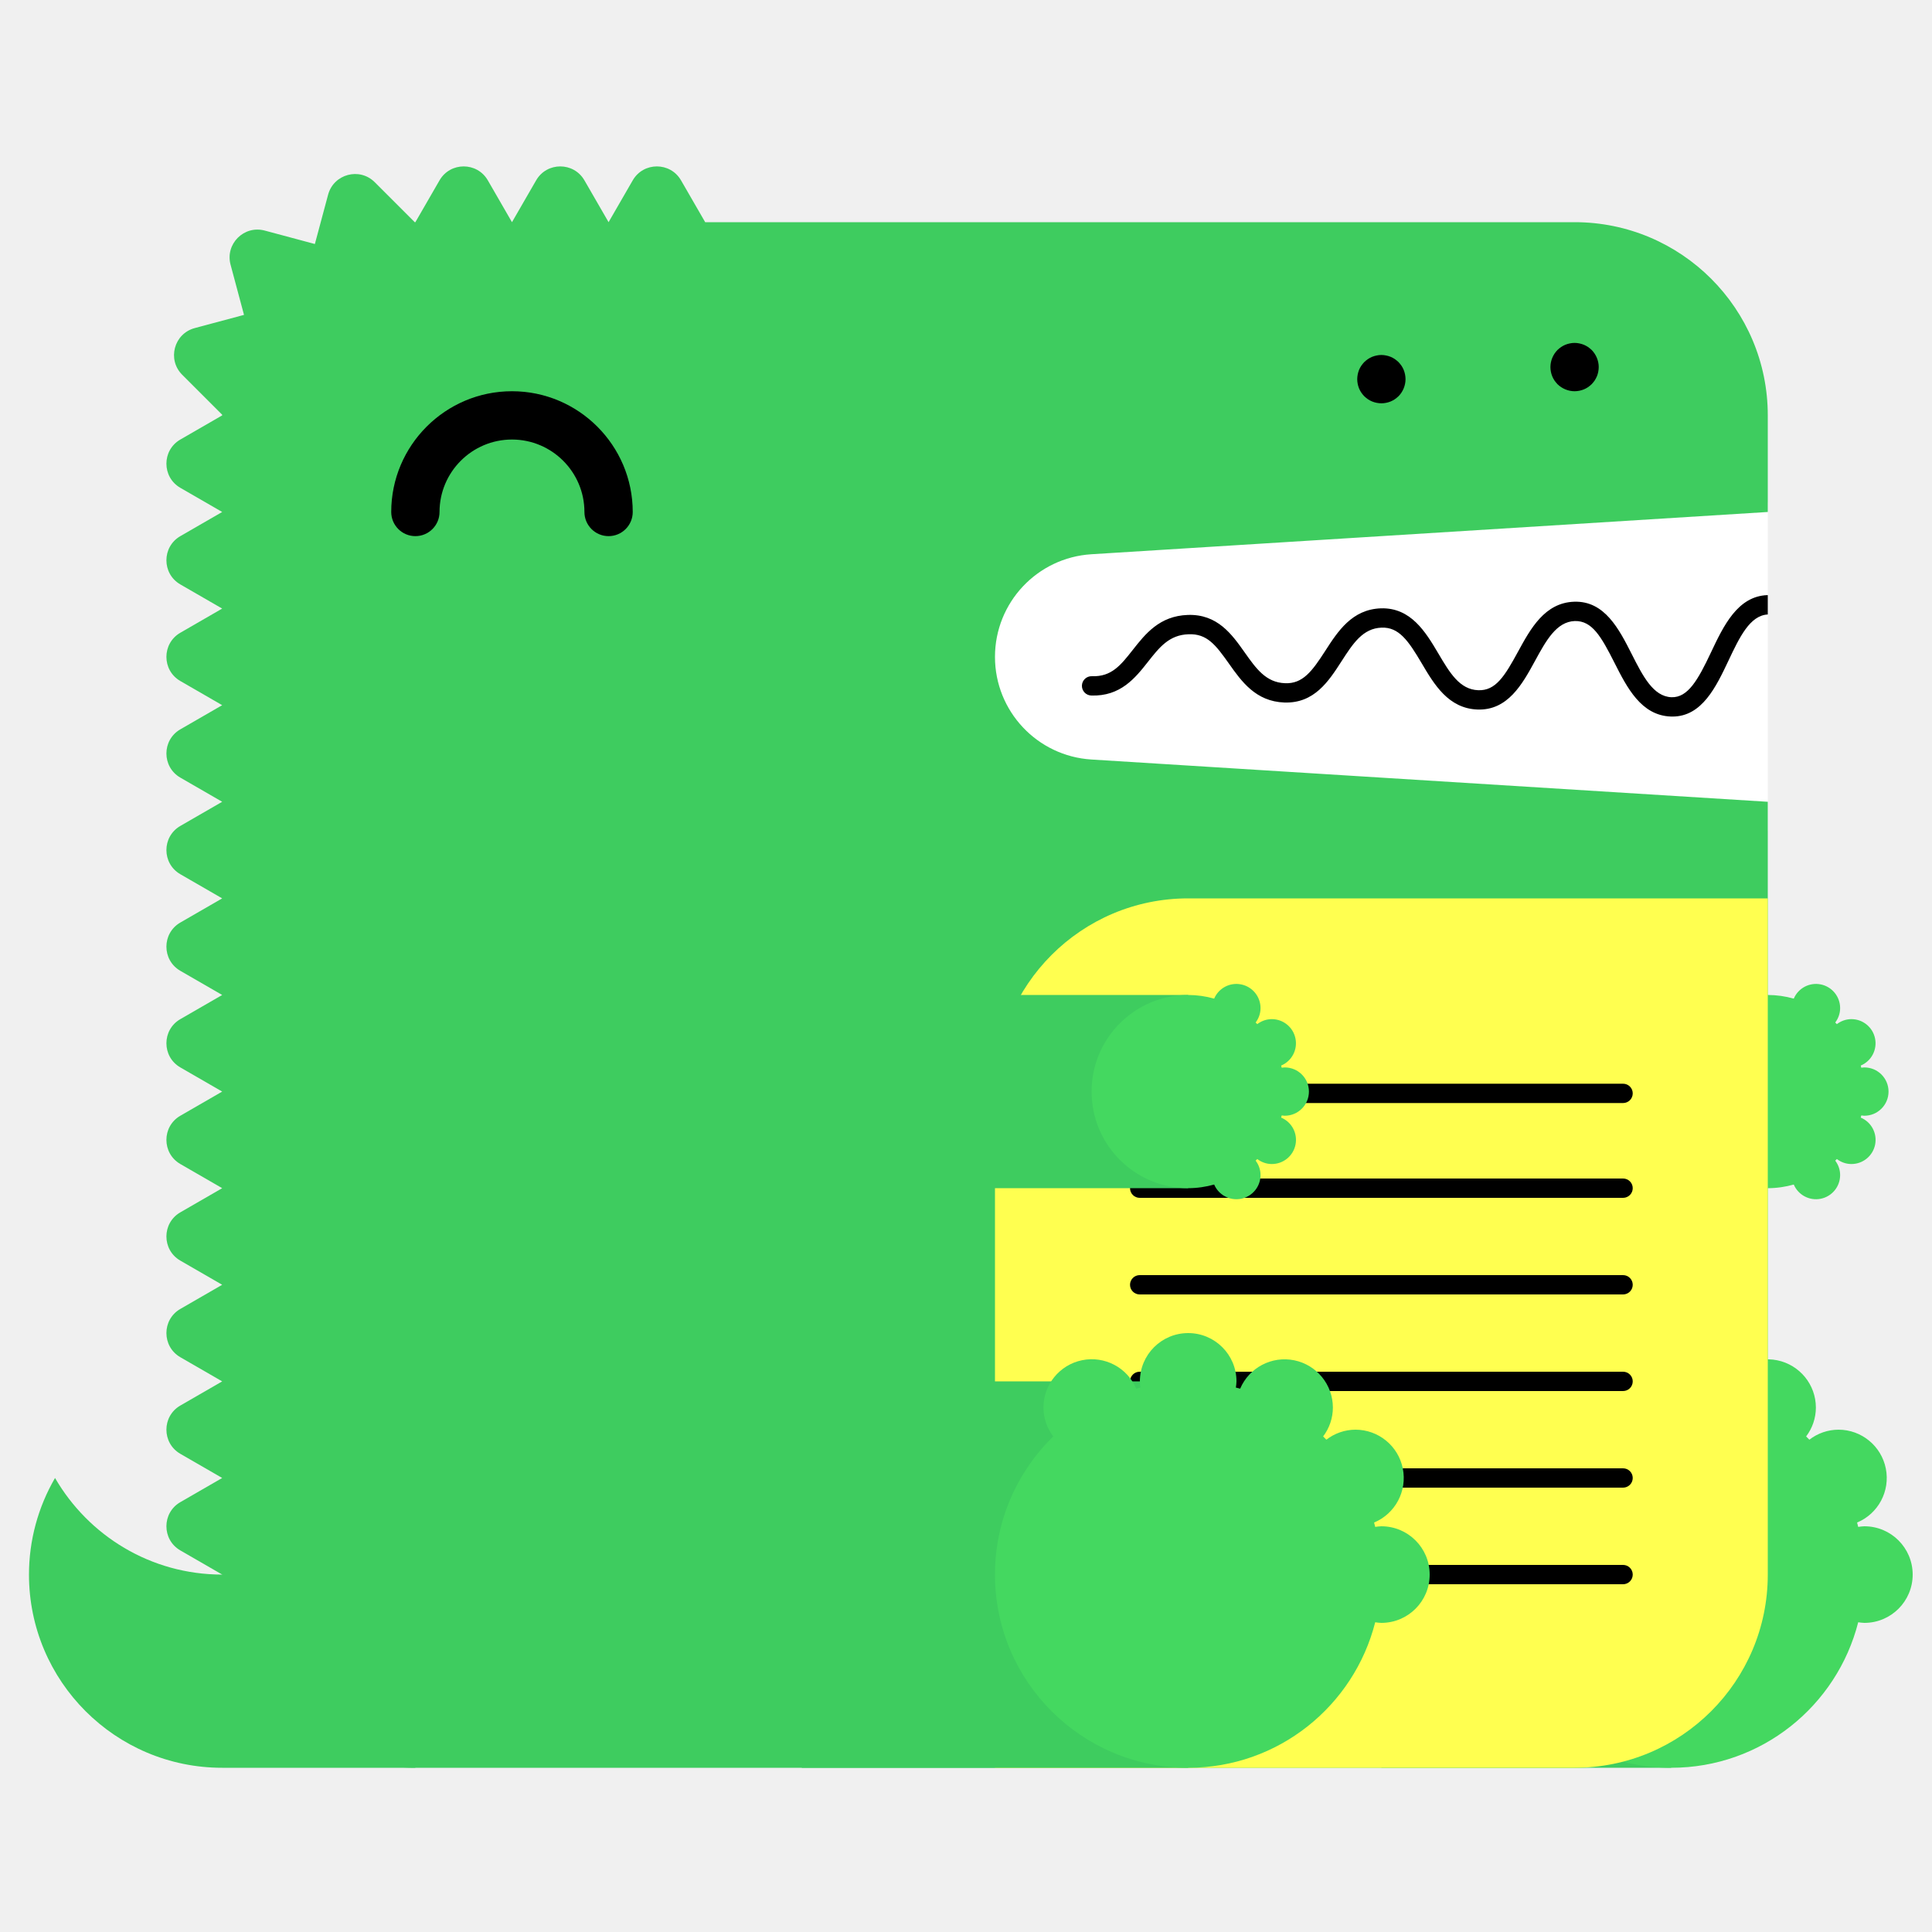
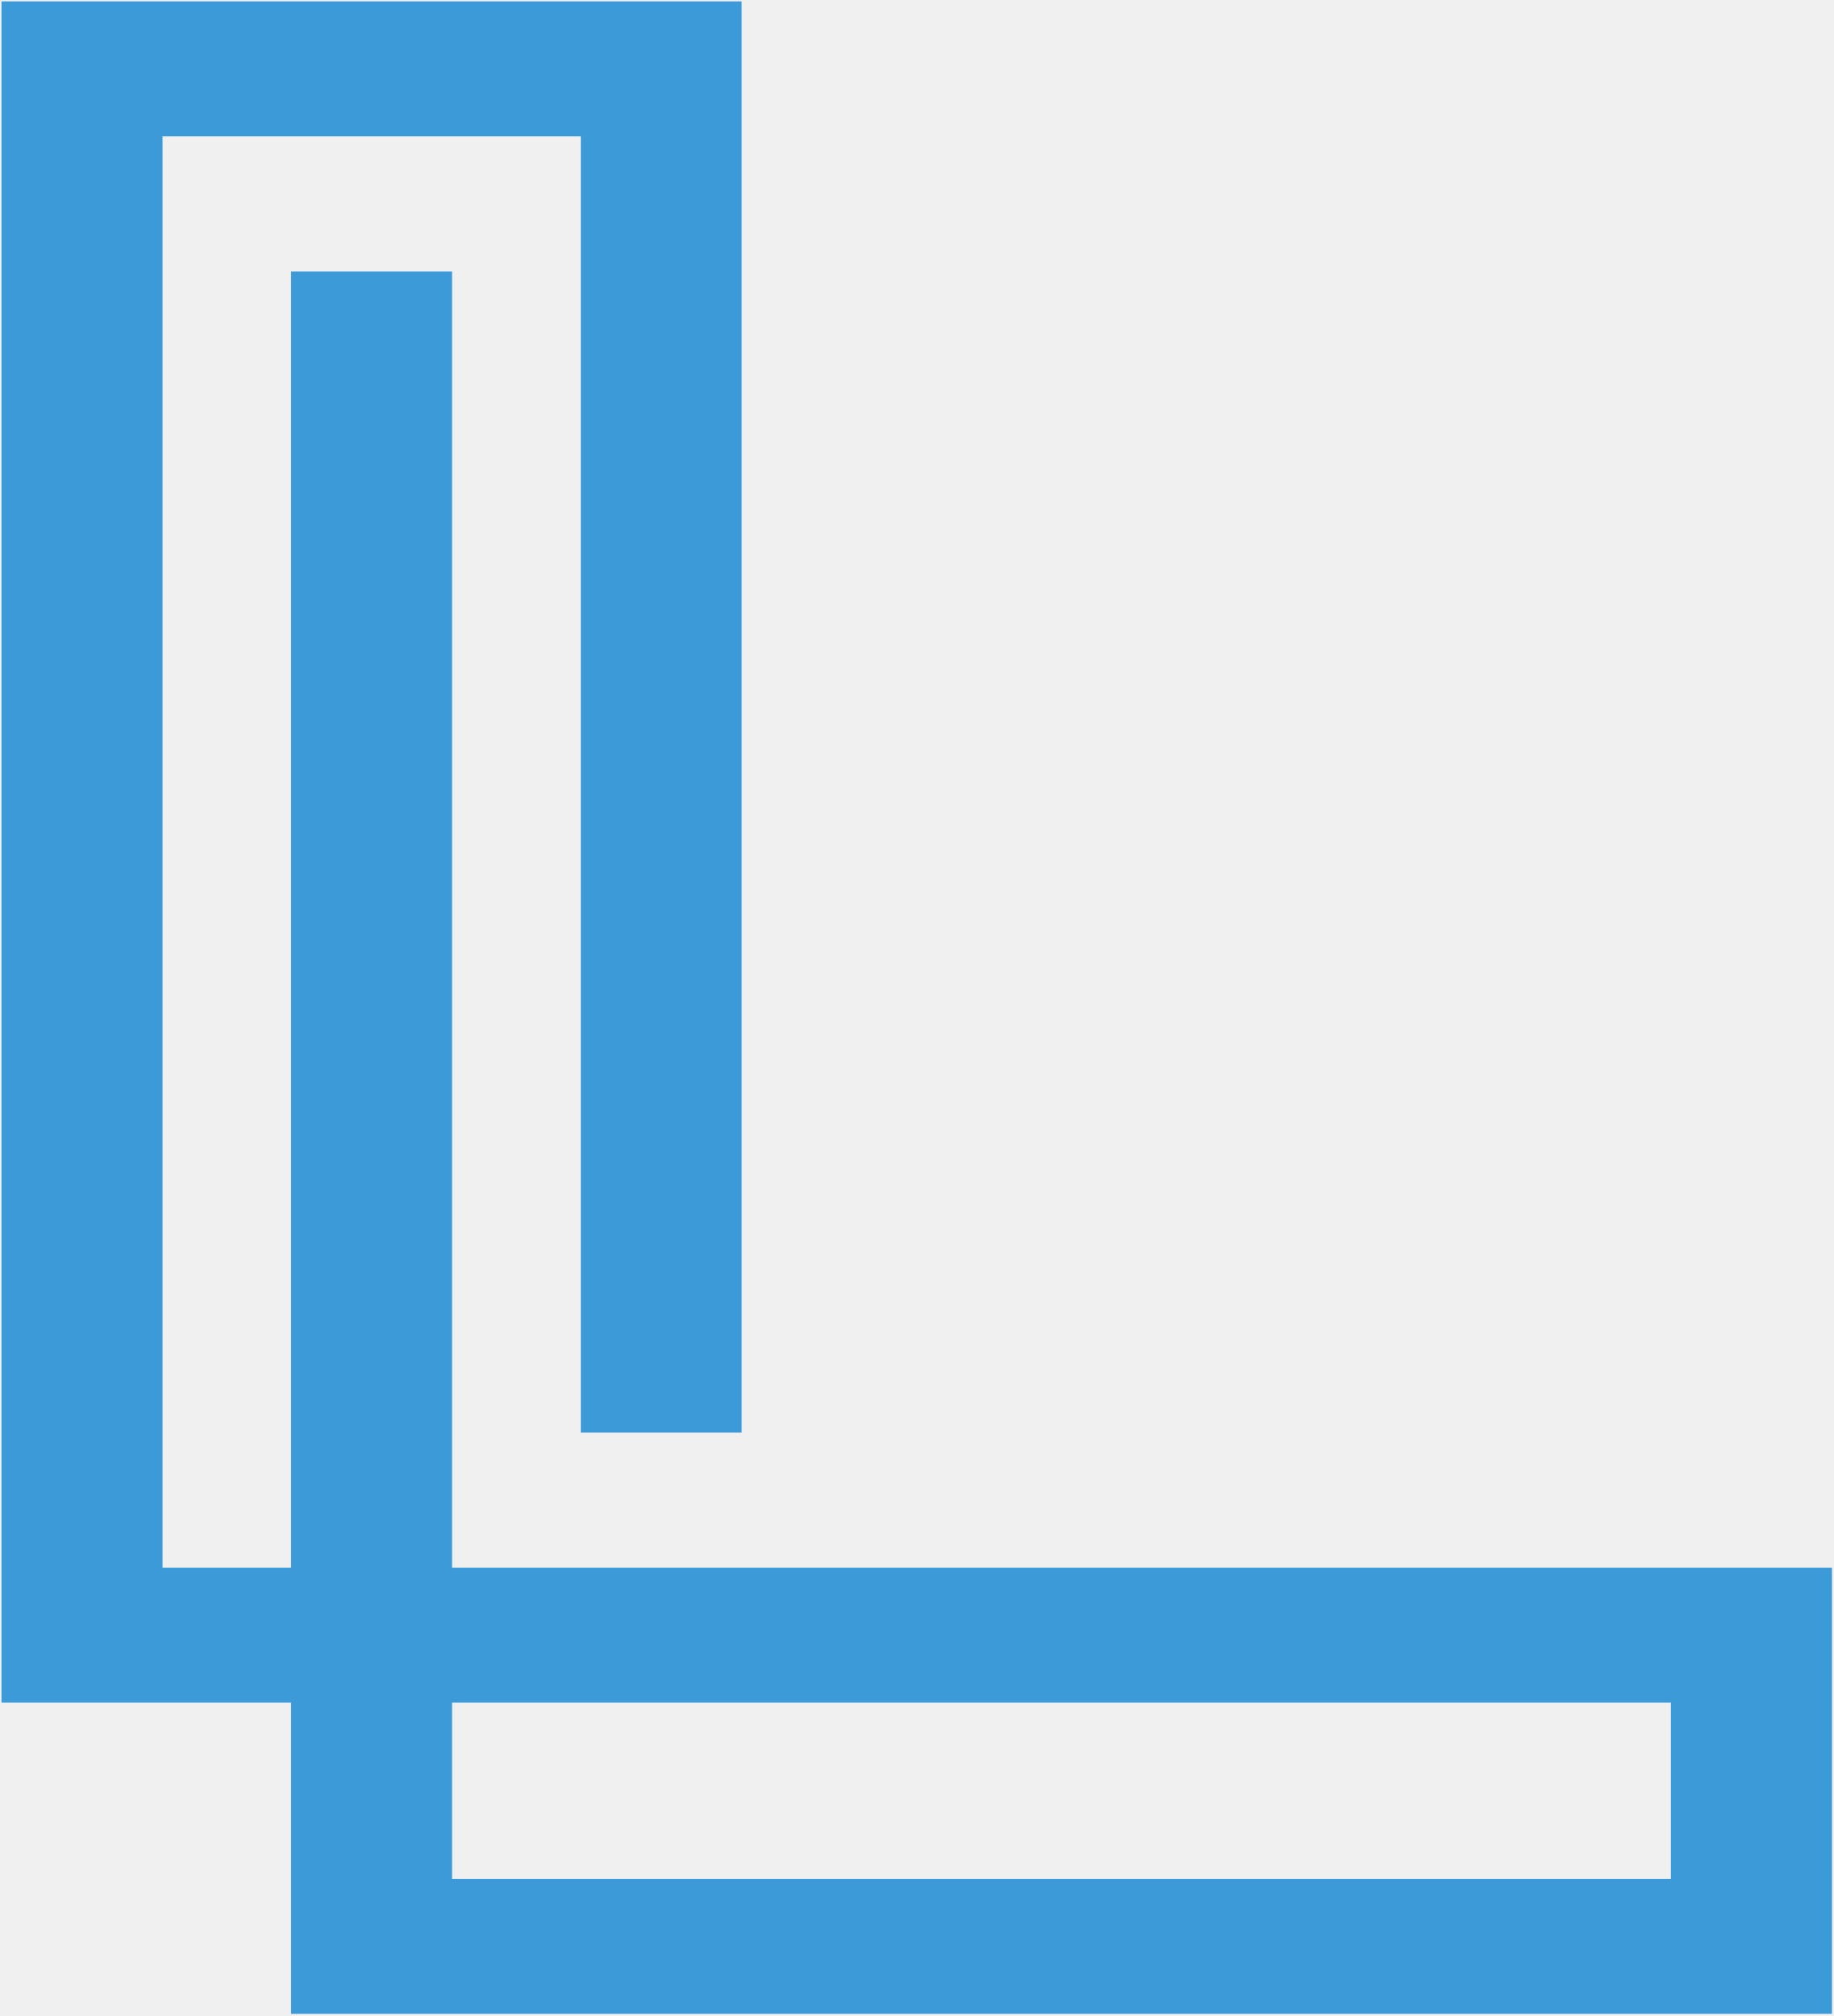
- <svg xmlns="http://www.w3.org/2000/svg" width="200" height="200" viewBox="0 0 200 200">
-   <g fill="none" fill-rule="evenodd">
-     <path fill="#FFF" d="M99 52h84v34H99z" />
-     <path d="M23 163c-7.398 0-13.843-4.027-17.303-10A19.886 19.886 0 0 0 3 163c0 11.046 8.954 20 20 20h20v-20H23z" fill="#3ECC5F" />
-     <path d="M112.98 57.376L183 53V43c0-11.046-8.954-20-20-20H73l-2.5-4.33c-1.112-1.925-3.889-1.925-5 0L63 23l-2.5-4.33c-1.111-1.925-3.889-1.925-5 0L53 23l-2.5-4.33c-1.111-1.925-3.889-1.925-5 0L43 23c-.022 0-.042.003-.065.003l-4.142-4.141c-1.57-1.571-4.252-.853-4.828 1.294l-1.369 5.104-5.192-1.392c-2.148-.575-4.111 1.389-3.535 3.536l1.39 5.193-5.102 1.367c-2.148.576-2.867 3.259-1.296 4.83l4.142 4.142c0 .021-.003.042-.003.064l-4.33 2.5c-1.925 1.111-1.925 3.889 0 5L23 53l-4.33 2.5c-1.925 1.111-1.925 3.889 0 5L23 63l-4.33 2.5c-1.925 1.111-1.925 3.889 0 5L23 73l-4.33 2.5c-1.925 1.111-1.925 3.889 0 5L23 83l-4.33 2.5c-1.925 1.111-1.925 3.889 0 5L23 93l-4.33 2.5c-1.925 1.111-1.925 3.889 0 5L23 103l-4.33 2.5c-1.925 1.111-1.925 3.889 0 5L23 113l-4.33 2.5c-1.925 1.111-1.925 3.889 0 5L23 123l-4.33 2.5c-1.925 1.111-1.925 3.889 0 5L23 133l-4.33 2.5c-1.925 1.111-1.925 3.889 0 5L23 143l-4.33 2.5c-1.925 1.111-1.925 3.889 0 5L23 153l-4.33 2.5c-1.925 1.111-1.925 3.889 0 5L23 163c0 11.046 8.954 20 20 20h120c11.046 0 20-8.954 20-20V83l-70.02-4.376A10.645 10.645 0 0 1 103 68c0-5.621 4.37-10.273 9.98-10.624" fill="#3ECC5F" />
-     <path fill="#3ECC5F" d="M143 183h30v-40h-30z" />
-     <path d="M193 158c-.219 0-.428.037-.639.064-.038-.15-.074-.301-.116-.451A5 5 0 0 0 190.32 148a4.96 4.96 0 0 0-3.016 1.036 26.531 26.531 0 0 0-.335-.336 4.955 4.955 0 0 0 1.011-2.987 5 5 0 0 0-9.599-1.959c-.148-.042-.297-.077-.445-.115.027-.211.064-.42.064-.639a5 5 0 0 0-5-5 5 5 0 0 0-5 5c0 .219.037.428.064.639-.148.038-.297.073-.445.115a4.998 4.998 0 0 0-9.599 1.959c0 1.125.384 2.151 1.011 2.987-3.717 3.632-6.031 8.693-6.031 14.3 0 11.046 8.954 20 20 20 9.339 0 17.16-6.41 19.361-15.064.211.027.42.064.639.064a5 5 0 0 0 5-5 5 5 0 0 0-5-5" fill="#44D860" />
-     <path fill="#3ECC5F" d="M153 123h30v-20h-30z" />
-     <path d="M193 115.5a2.5 2.5 0 1 0 0-5c-.109 0-.214.019-.319.032-.02-.075-.037-.15-.058-.225a2.501 2.501 0 0 0-.963-4.807c-.569 0-1.088.197-1.508.518a6.653 6.653 0 0 0-.168-.168c.314-.417.506-.931.506-1.494a2.5 2.5 0 0 0-4.8-.979A9.987 9.987 0 0 0 183 103c-5.522 0-10 4.478-10 10s4.478 10 10 10c.934 0 1.833-.138 2.69-.377a2.5 2.5 0 0 0 4.8-.979c0-.563-.192-1.077-.506-1.494.057-.055.113-.111.168-.168.42.321.939.518 1.508.518a2.5 2.5 0 0 0 .963-4.807c.021-.074.038-.15.058-.225.105.013.21.032.319.032" fill="#44D860" />
-     <path d="M63 55.5a2.5 2.5 0 0 1-2.5-2.5c0-4.136-3.364-7.5-7.5-7.5s-7.5 3.364-7.5 7.5a2.5 2.5 0 1 1-5 0c0-6.893 5.607-12.5 12.5-12.5S65.5 46.107 65.5 53a2.5 2.5 0 0 1-2.5 2.5" fill="#000" />
-     <path d="M103 183h60c11.046 0 20-8.954 20-20V93h-60c-11.046 0-20 8.954-20 20v70z" fill="#FFFF50" />
-     <path d="M168.02 124h-50.04a1 1 0 1 1 0-2h50.04a1 1 0 1 1 0 2m0 20h-50.04a1 1 0 1 1 0-2h50.04a1 1 0 1 1 0 2m0 20h-50.04a1 1 0 1 1 0-2h50.04a1 1 0 1 1 0 2m0-49.814h-50.04a1 1 0 1 1 0-2h50.04a1 1 0 1 1 0 2m0 19.814h-50.04a1 1 0 1 1 0-2h50.04a1 1 0 1 1 0 2m0 20h-50.04a1 1 0 1 1 0-2h50.04a1 1 0 1 1 0 2M183 61.611c-.012 0-.022-.006-.034-.005-3.09.105-4.552 3.196-5.842 5.923-1.346 2.85-2.387 4.703-4.093 4.647-1.889-.068-2.969-2.202-4.113-4.46-1.314-2.594-2.814-5.536-5.963-5.426-3.046.104-4.513 2.794-5.807 5.167-1.377 2.528-2.314 4.065-4.121 3.994-1.927-.07-2.951-1.805-4.136-3.813-1.321-2.236-2.848-4.75-5.936-4.664-2.994.103-4.465 2.385-5.763 4.4-1.373 2.13-2.335 3.428-4.165 3.351-1.973-.07-2.992-1.51-4.171-3.177-1.324-1.873-2.816-3.993-5.895-3.89-2.928.1-4.399 1.97-5.696 3.618-1.232 1.564-2.194 2.802-4.229 2.724a1 1 0 0 0-.072 2c3.017.101 4.545-1.8 5.872-3.487 1.177-1.496 2.193-2.787 4.193-2.855 1.926-.082 2.829 1.115 4.195 3.045 1.297 1.834 2.769 3.914 5.731 4.021 3.103.104 4.596-2.215 5.918-4.267 1.182-1.834 2.202-3.417 4.15-3.484 1.793-.067 2.769 1.35 4.145 3.681 1.297 2.197 2.766 4.686 5.787 4.796 3.125.108 4.634-2.62 5.949-5.035 1.139-2.088 2.214-4.06 4.119-4.126 1.793-.042 2.728 1.595 4.111 4.33 1.292 2.553 2.757 5.445 5.825 5.556l.169.003c3.064 0 4.518-3.075 5.805-5.794 1.139-2.41 2.217-4.68 4.067-4.773v-2z" fill="#000" />
-     <path fill="#3ECC5F" d="M83 183h40v-40H83z" />
-     <path d="M143 158c-.219 0-.428.037-.639.064-.038-.15-.074-.301-.116-.451A5 5 0 0 0 140.32 148a4.96 4.96 0 0 0-3.016 1.036 26.531 26.531 0 0 0-.335-.336 4.955 4.955 0 0 0 1.011-2.987 5 5 0 0 0-9.599-1.959c-.148-.042-.297-.077-.445-.115.027-.211.064-.42.064-.639a5 5 0 0 0-5-5 5 5 0 0 0-5 5c0 .219.037.428.064.639-.148.038-.297.073-.445.115a4.998 4.998 0 0 0-9.599 1.959c0 1.125.384 2.151 1.011 2.987-3.717 3.632-6.031 8.693-6.031 14.3 0 11.046 8.954 20 20 20 9.339 0 17.16-6.41 19.361-15.064.211.027.42.064.639.064a5 5 0 0 0 5-5 5 5 0 0 0-5-5" fill="#44D860" />
-     <path fill="#3ECC5F" d="M83 123h40v-20H83z" />
-     <path d="M133 115.5a2.5 2.5 0 1 0 0-5c-.109 0-.214.019-.319.032-.02-.075-.037-.15-.058-.225a2.501 2.501 0 0 0-.963-4.807c-.569 0-1.088.197-1.508.518a6.653 6.653 0 0 0-.168-.168c.314-.417.506-.931.506-1.494a2.5 2.5 0 0 0-4.8-.979A9.987 9.987 0 0 0 123 103c-5.522 0-10 4.478-10 10s4.478 10 10 10c.934 0 1.833-.138 2.69-.377a2.5 2.5 0 0 0 4.8-.979c0-.563-.192-1.077-.506-1.494.057-.055.113-.111.168-.168.42.321.939.518 1.508.518a2.5 2.5 0 0 0 .963-4.807c.021-.074.038-.15.058-.225.105.013.21.032.319.032" fill="#44D860" />
-     <path d="M143 41.75c-.16 0-.33-.02-.49-.05a2.52 2.52 0 0 1-.47-.14c-.15-.06-.29-.14-.431-.23-.13-.09-.259-.2-.38-.31-.109-.12-.219-.24-.309-.38s-.17-.28-.231-.43a2.619 2.619 0 0 1-.189-.96c0-.16.02-.33.05-.49.03-.16.08-.31.139-.47.061-.15.141-.29.231-.43.09-.13.2-.26.309-.38.121-.11.25-.22.38-.31.141-.09.281-.17.431-.23.149-.06.31-.11.47-.14.32-.07.65-.07.98 0 .159.03.32.08.47.14.149.06.29.14.43.23.13.09.259.2.38.31.11.12.22.25.31.38.09.14.17.28.23.43.06.16.11.31.14.47.029.16.05.33.05.49 0 .66-.271 1.31-.73 1.77-.121.11-.25.22-.38.31-.14.09-.281.17-.43.23a2.565 2.565 0 0 1-.96.19m20-1.25c-.66 0-1.3-.27-1.771-.73a3.802 3.802 0 0 1-.309-.38c-.09-.14-.17-.28-.231-.43a2.619 2.619 0 0 1-.189-.96c0-.66.27-1.3.729-1.77.121-.11.25-.22.38-.31.141-.09.281-.17.431-.23.149-.06.31-.11.47-.14.32-.07.66-.07.98 0 .159.03.32.08.47.14.149.06.29.14.43.23.13.09.259.2.38.31.459.47.73 1.11.73 1.77 0 .16-.021.33-.05.49-.03.16-.08.32-.14.47-.07.15-.14.29-.23.43-.09.13-.2.26-.31.38-.121.11-.25.22-.38.31-.14.09-.281.17-.43.23a2.565 2.565 0 0 1-.96.19" fill="#000" />
-   </g>
+ <svg xmlns="http://www.w3.org/2000/svg" width="682" height="750" viewBox="0 0 682 750" fill="none">
+   <path d="M621.536 698.983H168.154V633.426H621.536V698.983ZM168.154 583.216V100.982H108.273V583.216H60.455V50.723H216.044V532.957H275.856V0.513H30.5H0.561V633.426H108.273V724.054V749.192H681.439V583.216H168.154Z" fill="#3D9AD9" />
</svg>
